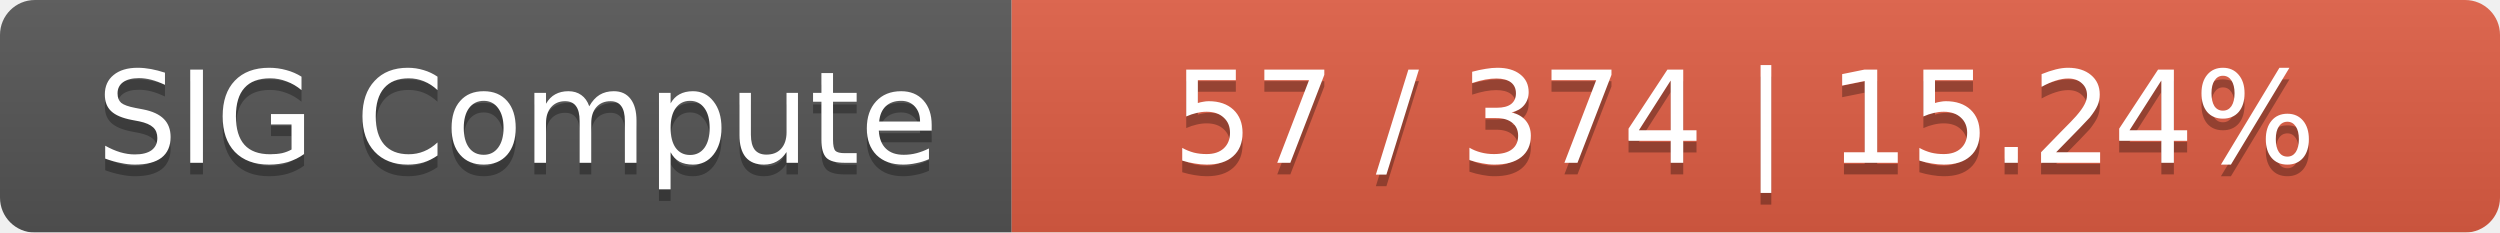
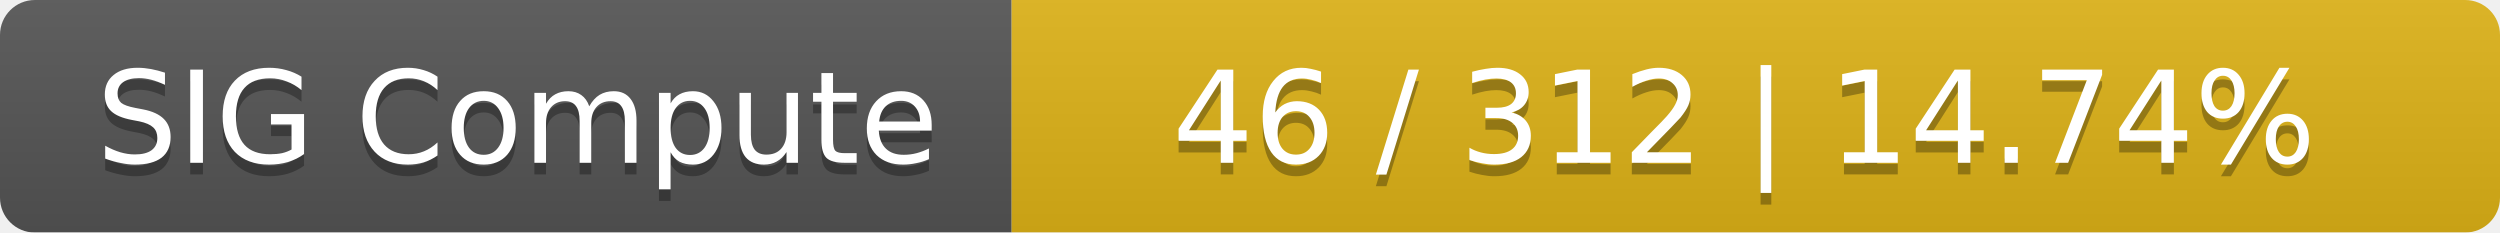
<svg xmlns="http://www.w3.org/2000/svg" width="215" height="20">
  <linearGradient id="smooth" x2="0" y2="100%">
    <stop offset="0" stop-color="#bbb" stop-opacity=".1" />
    <stop offset="1" stop-opacity=".1" />
  </linearGradient>
  <mask id="round">
    <rect width="215" height="20" rx="3" fill="#fff" />
  </mask>
  <g mask="url(#round)">
    <rect width="87" height="20" fill="#555" />
-     <rect x="87" width="128" height="20" fill="#e05d44" />
+     <rect x="87" width="128" height="20" fill="#dfb317" />
    <rect width="215" height="20" fill="url(#smooth)" />
  </g>
  <g fill="#fff" text-anchor="middle" font-family="DejaVu Sans,Verdana,Geneva,sans-serif" font-size="11">
    <text x="44.5" y="15" fill="#010101" fill-opacity=".3">SIG Compute</text>
    <text x="44.5" y="14">SIG Compute</text>
-     <text x="150" y="15" fill="#010101" fill-opacity=".3">57 / 374    |    15.24%</text>
-     <text x="150" y="14">57 / 374    |    15.24%</text>
+     <text x="150" y="15" fill="#010101" fill-opacity=".3">46 / 312    |    14.74%</text>
+     <text x="150" y="14">46 / 312    |    14.74%</text>
  </g>
</svg>
